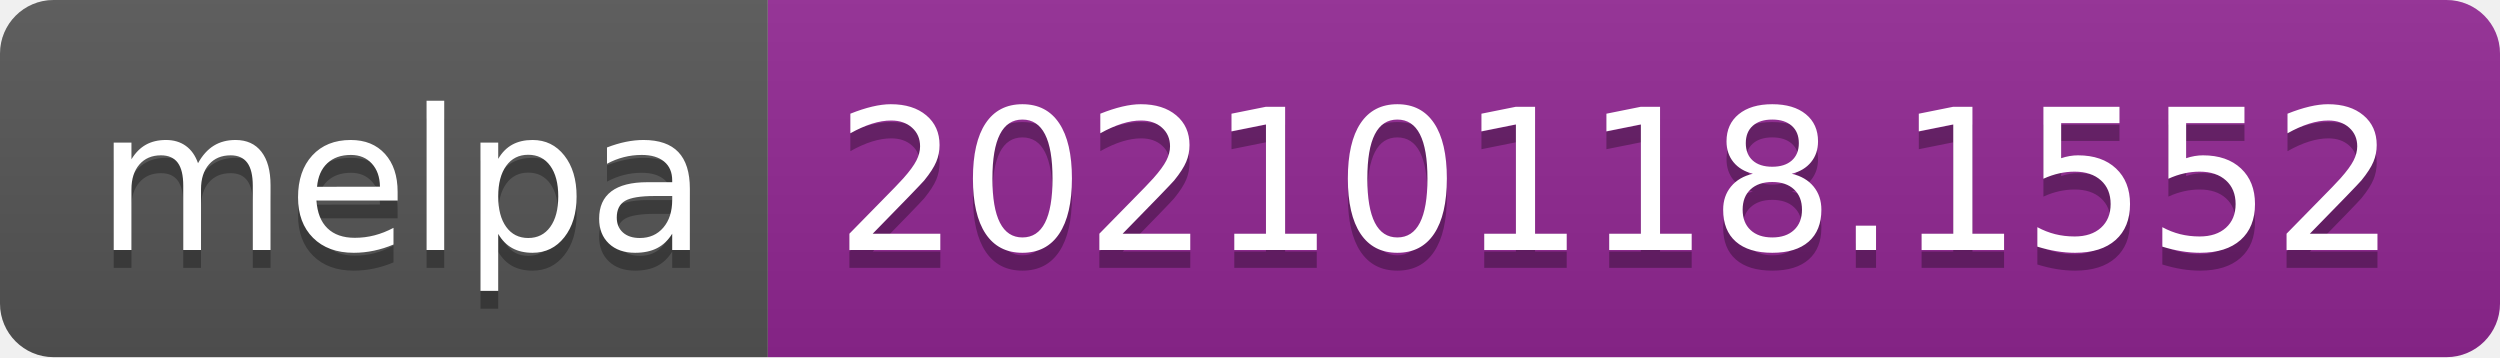
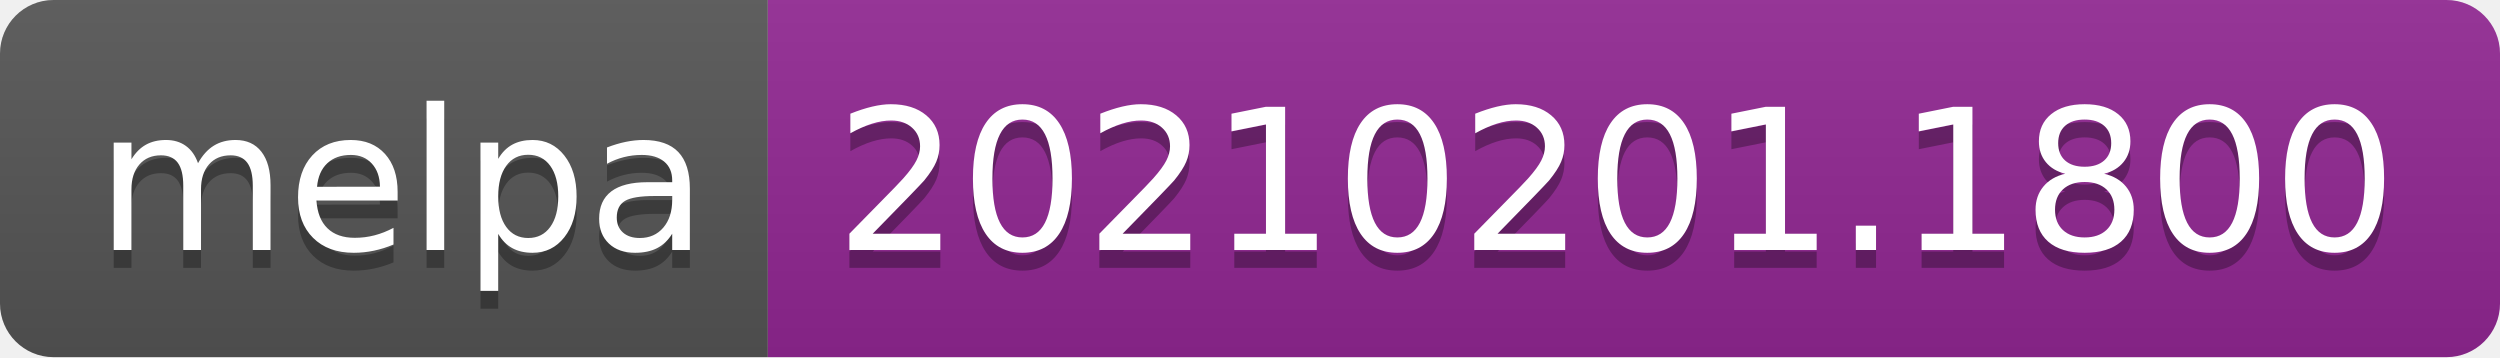
- <svg xmlns="http://www.w3.org/2000/svg" width="140" height="20" role="img" aria-label="melpa: 20210118.1552">
+ <svg xmlns="http://www.w3.org/2000/svg" width="140" height="20" role="img" aria-label="melpa: 20210201.1800">
  <linearGradient id="s" x2="0" y2="100%">
    <stop offset="0" stop-color="#bbb" stop-opacity=".1" />
    <stop offset="1" stop-opacity=".1" />
  </linearGradient>
  <clipPath id="r">
    <rect width="140" height="20" rx="3" fill="#fff" />
  </clipPath>
  <g clip-path="url(#r)">
    <rect width="43" height="20" fill="#555" />
    <rect x="43" width="97" height="20" fill="#922793" />
    <rect width="140" height="20" fill="url(#s)" />
  </g>
  <g fill="#fff" text-anchor="middle" font-family="Verdana,Geneva,DejaVu Sans,sans-serif" text-rendering="geometricPrecision" font-size="110">
    <text aria-hidden="true" x="225" y="150" fill="#010101" fill-opacity=".3" transform="scale(.1)" textLength="330">melpa</text>
    <text x="225" y="140" transform="scale(.1)" fill="#fff" textLength="330">melpa</text>
-     <text aria-hidden="true" x="905" y="150" fill="#010101" fill-opacity=".3" transform="scale(.1)" textLength="870">20210118.1552</text>
-     <text x="905" y="140" transform="scale(.1)" fill="#fff" textLength="870">20210118.1552</text>
+     <text aria-hidden="true" x="905" y="150" fill="#010101" fill-opacity=".3" transform="scale(.1)" textLength="870">20210201.1800</text>
+     <text x="905" y="140" transform="scale(.1)" fill="#fff" textLength="870">20210201.1800</text>
  </g>
</svg>
